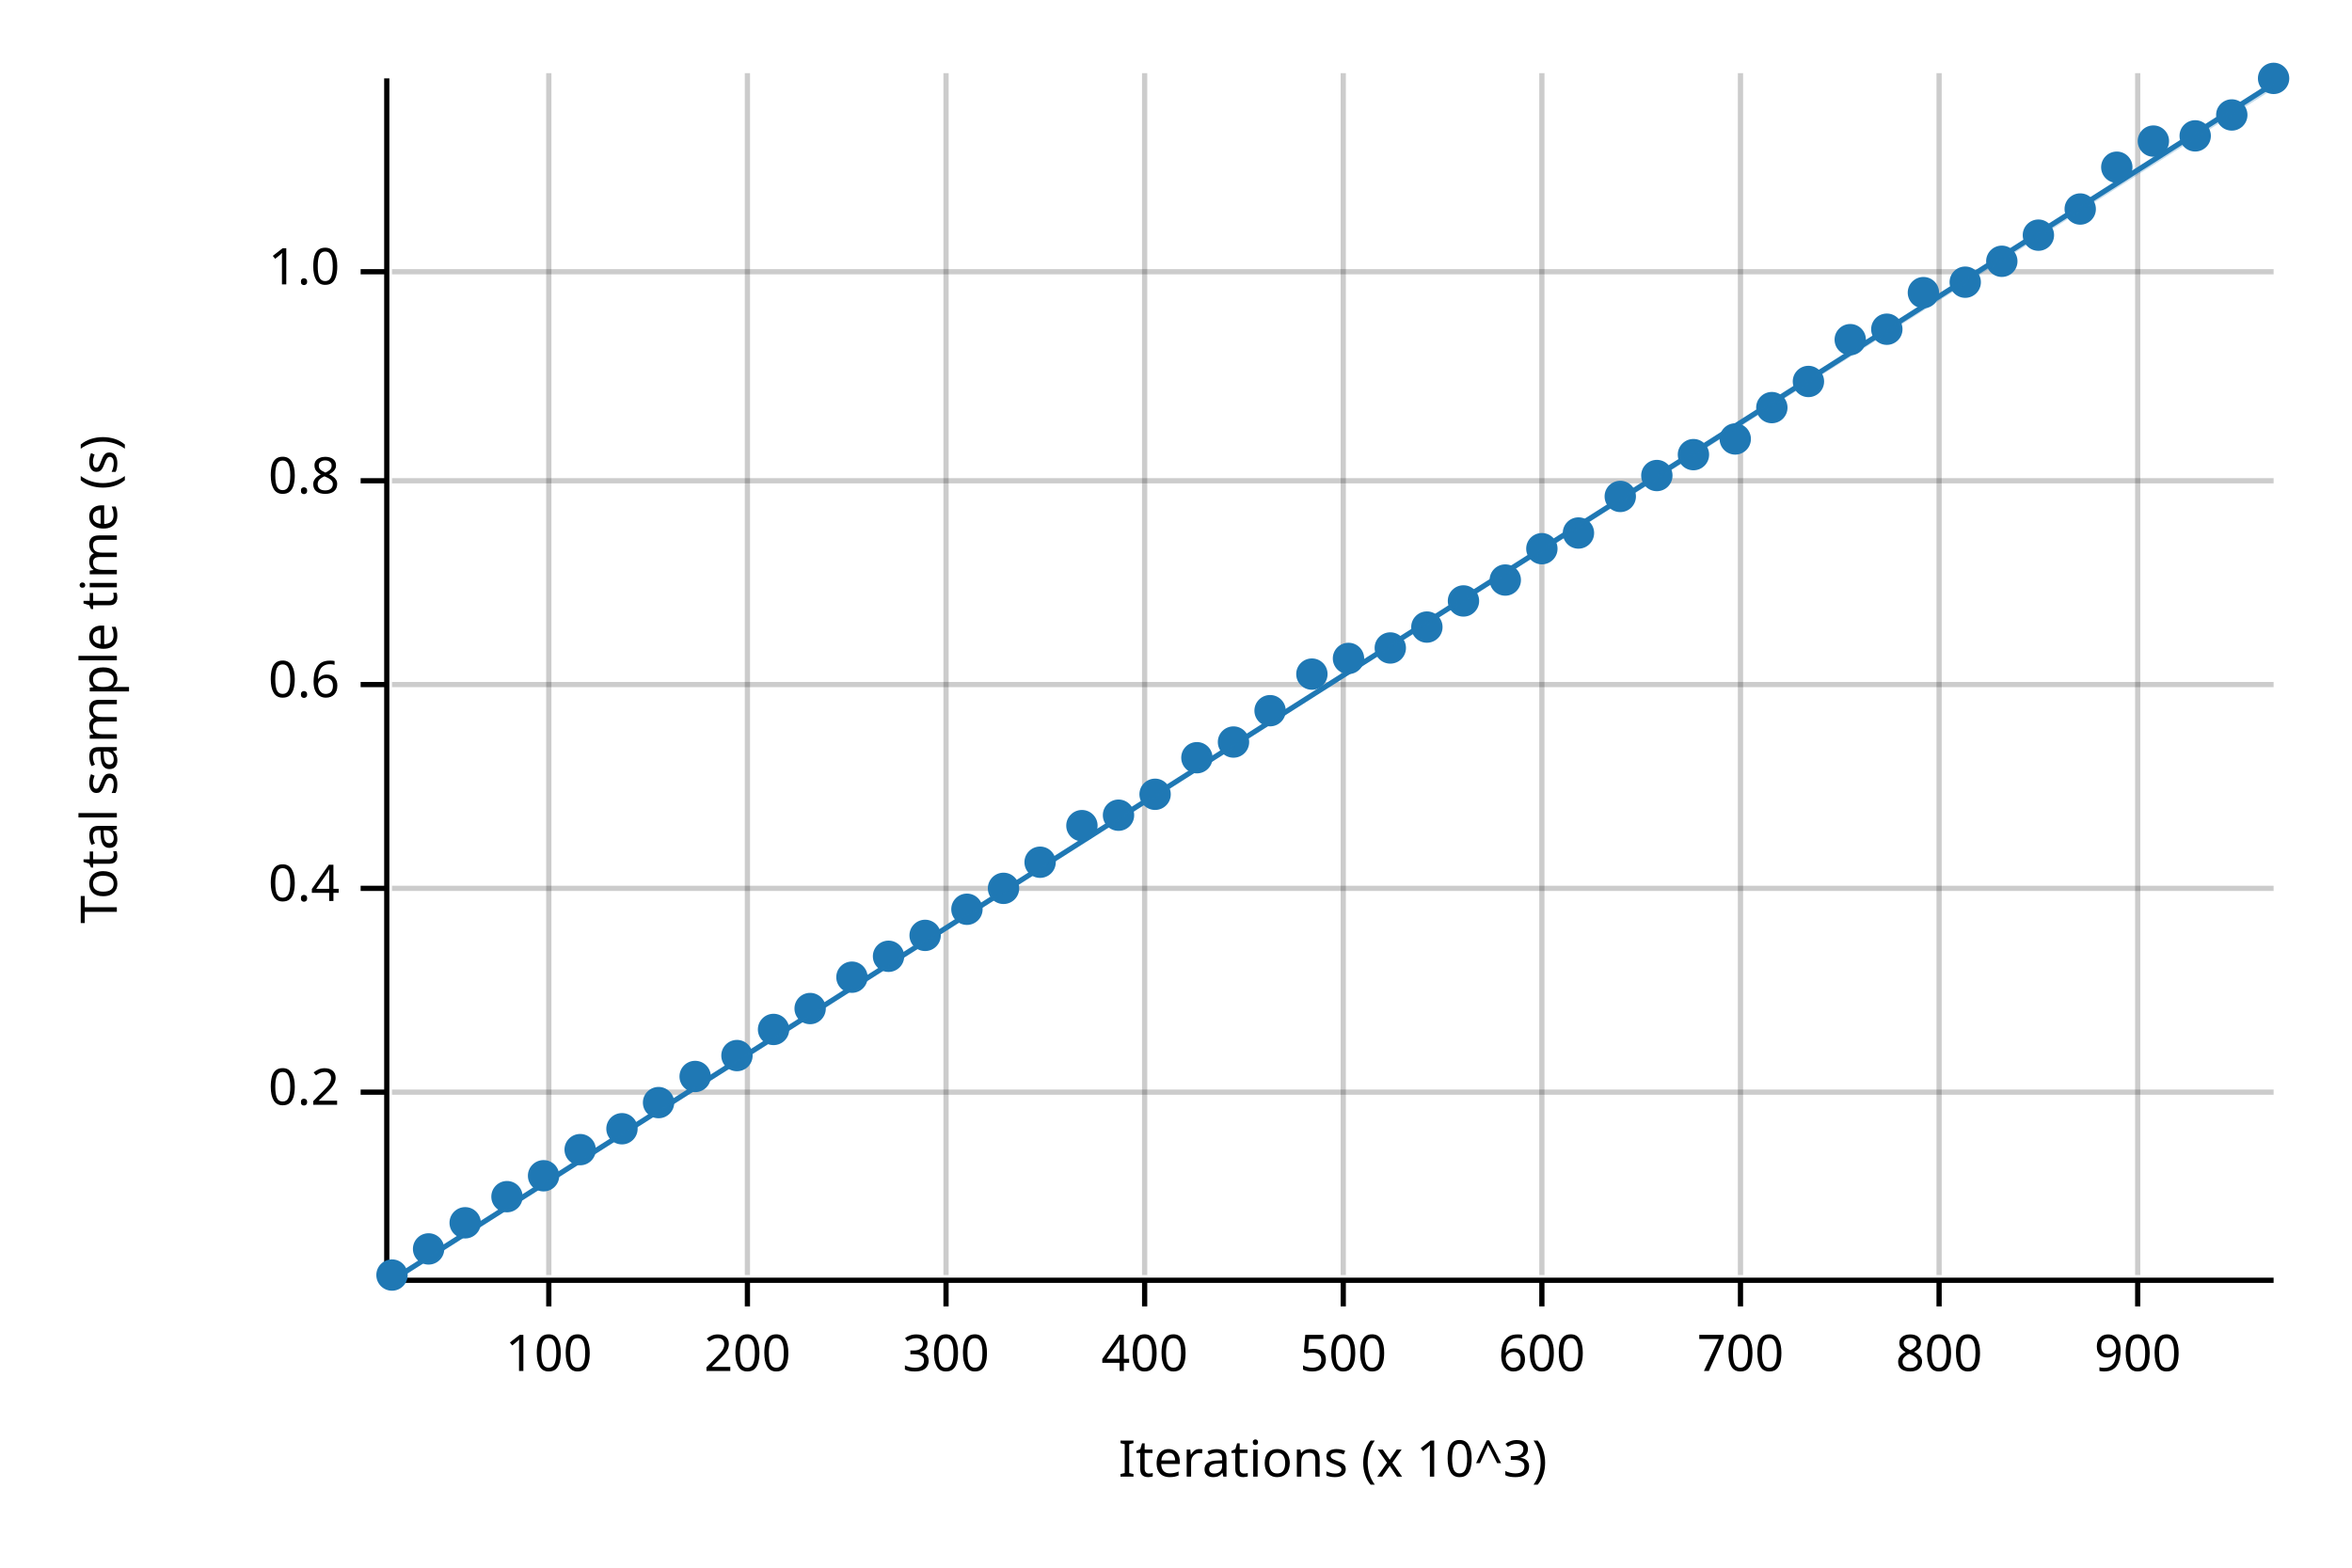
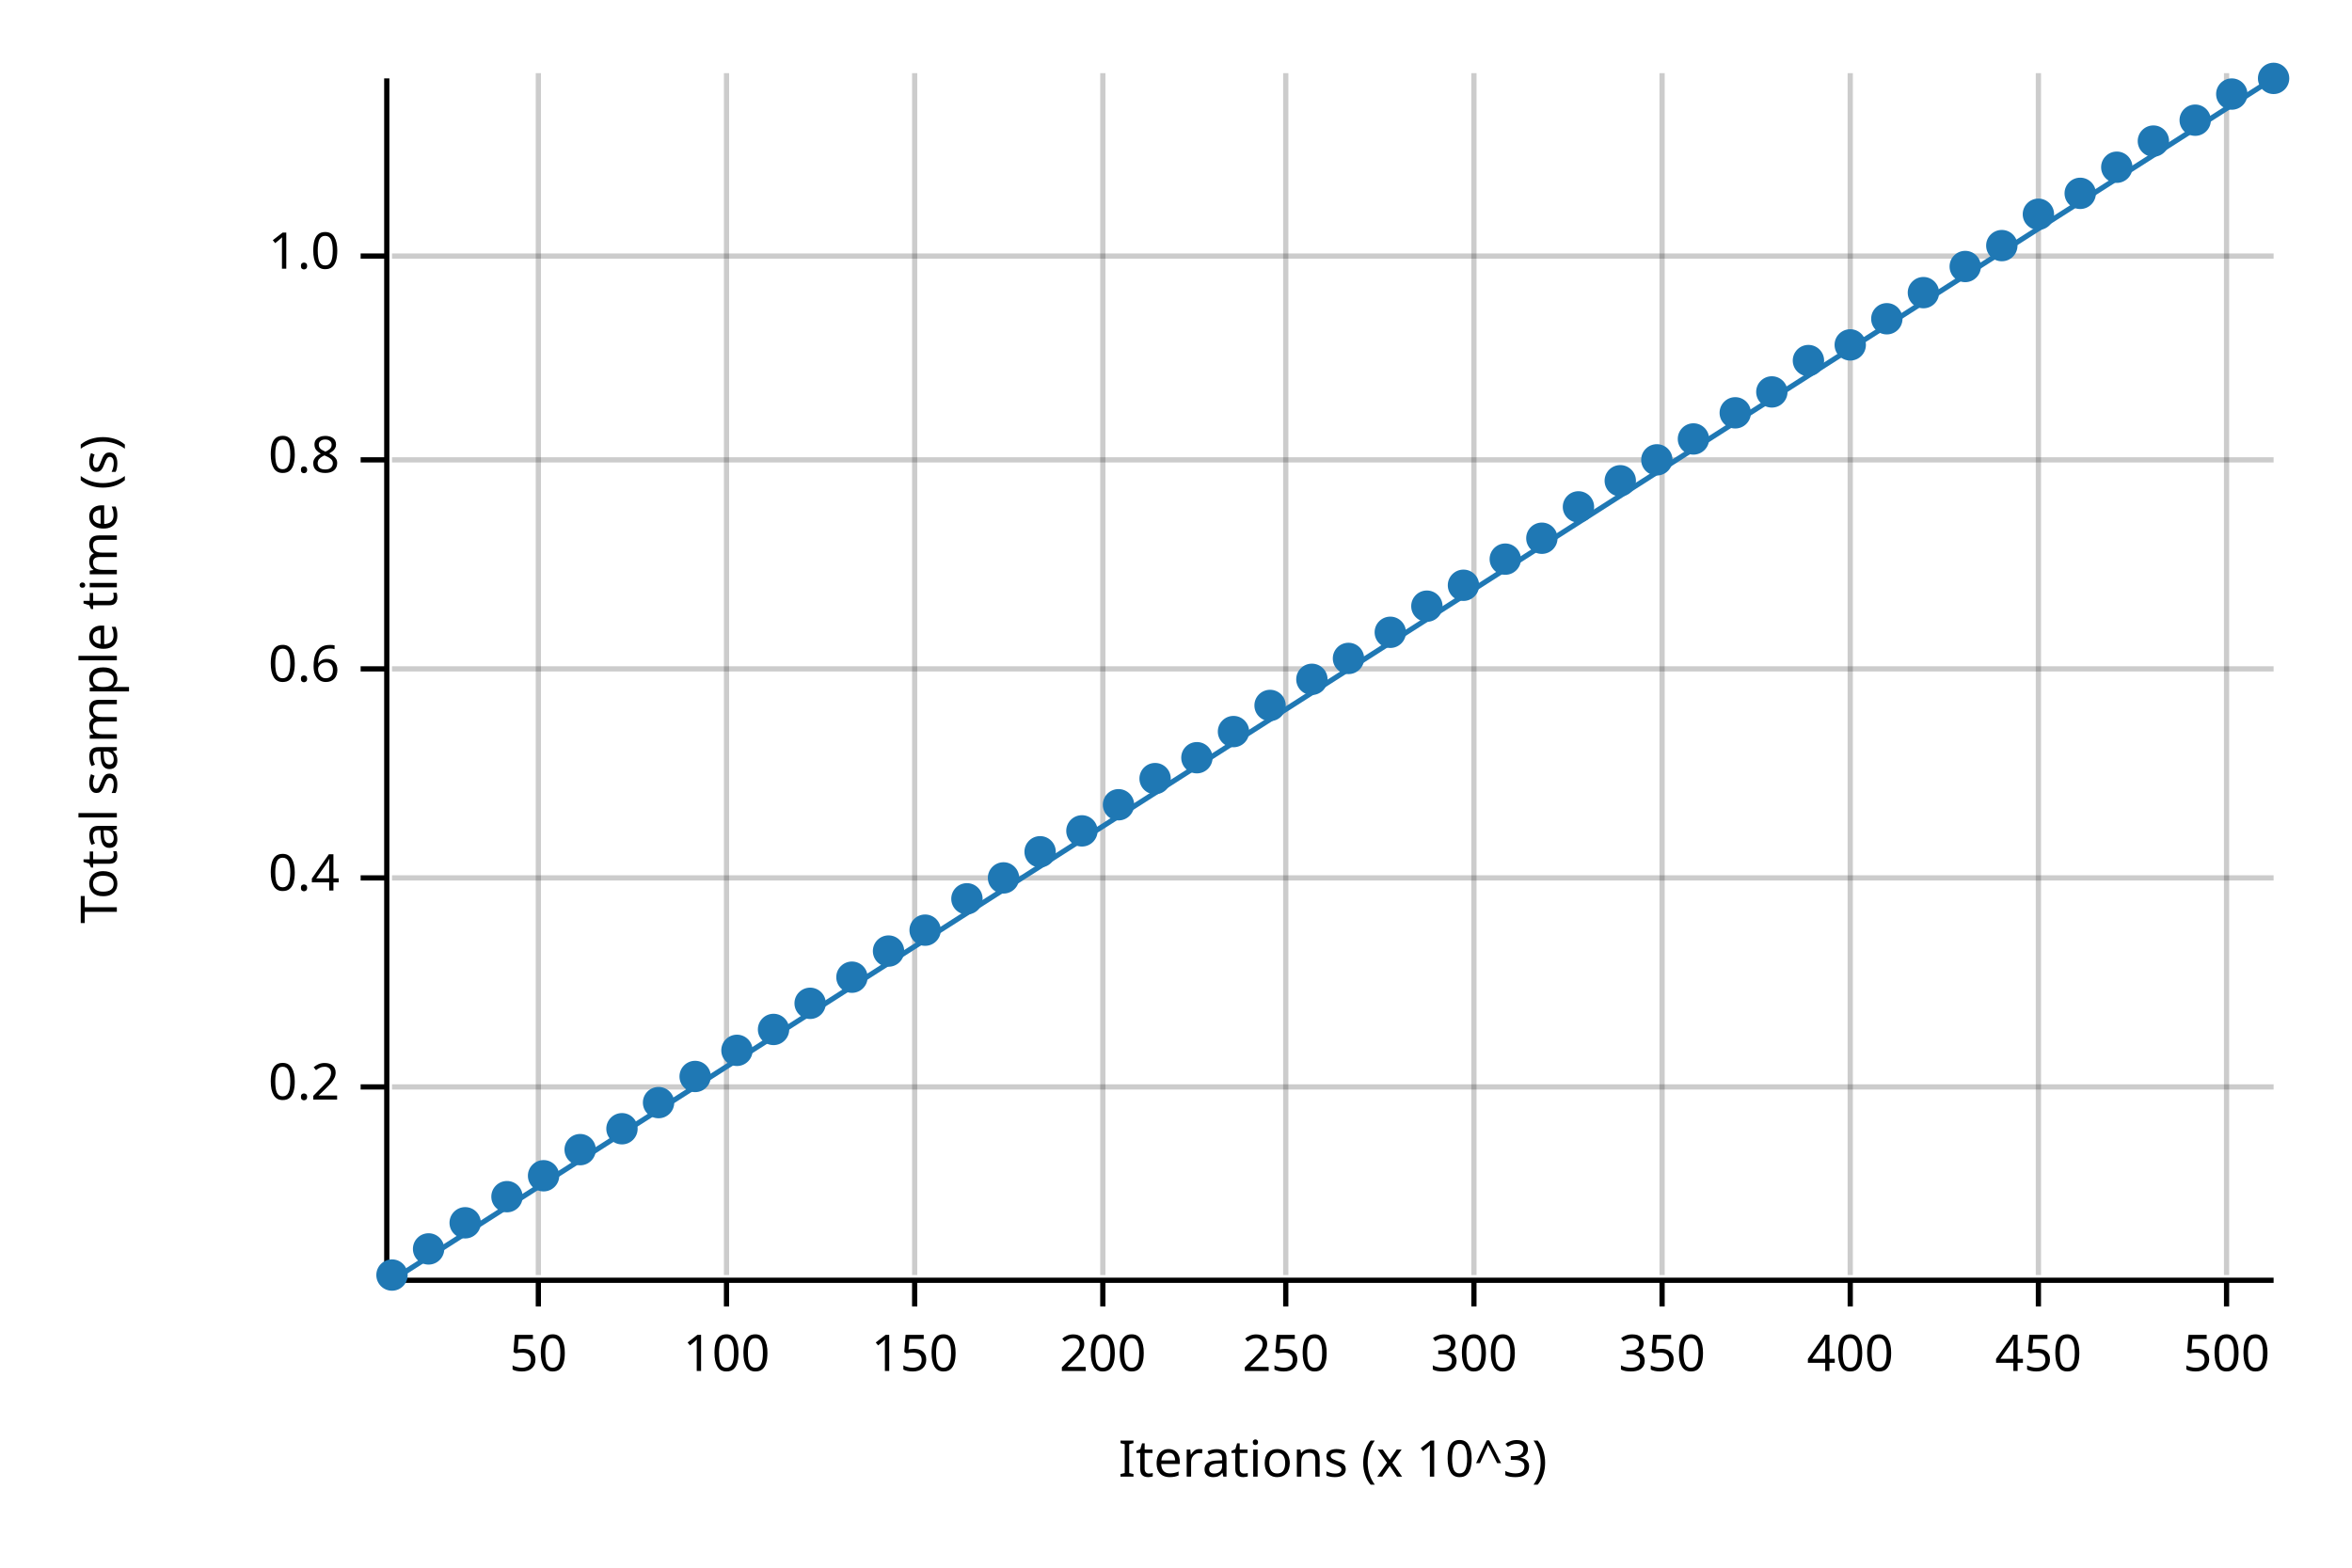
<svg xmlns="http://www.w3.org/2000/svg" width="450" height="300" viewBox="0 0 450 300">
  <text x="15" y="130" dy="0.76em" text-anchor="middle" font-family="sans-serif" font-size="9.677" opacity="1" fill="#000000" transform="rotate(270, 15, 130)">
Total sample time (s)
</text>
  <text x="255" y="285" dy="-0.5ex" text-anchor="middle" font-family="sans-serif" font-size="9.677" opacity="1" fill="#000000">
Iterations (x 10^3)
</text>
-   <line opacity="0.2" stroke="#000000" stroke-width="1" x1="105" y1="244" x2="105" y2="14" />
-   <line opacity="0.2" stroke="#000000" stroke-width="1" x1="143" y1="244" x2="143" y2="14" />
-   <line opacity="0.2" stroke="#000000" stroke-width="1" x1="181" y1="244" x2="181" y2="14" />
-   <line opacity="0.2" stroke="#000000" stroke-width="1" x1="219" y1="244" x2="219" y2="14" />
-   <line opacity="0.2" stroke="#000000" stroke-width="1" x1="257" y1="244" x2="257" y2="14" />
-   <line opacity="0.2" stroke="#000000" stroke-width="1" x1="295" y1="244" x2="295" y2="14" />
-   <line opacity="0.2" stroke="#000000" stroke-width="1" x1="333" y1="244" x2="333" y2="14" />
-   <line opacity="0.2" stroke="#000000" stroke-width="1" x1="371" y1="244" x2="371" y2="14" />
-   <line opacity="0.2" stroke="#000000" stroke-width="1" x1="409" y1="244" x2="409" y2="14" />
-   <line opacity="0.2" stroke="#000000" stroke-width="1" x1="75" y1="209" x2="435" y2="209" />
-   <line opacity="0.2" stroke="#000000" stroke-width="1" x1="75" y1="170" x2="435" y2="170" />
-   <line opacity="0.2" stroke="#000000" stroke-width="1" x1="75" y1="131" x2="435" y2="131" />
-   <line opacity="0.2" stroke="#000000" stroke-width="1" x1="75" y1="92" x2="435" y2="92" />
-   <line opacity="0.2" stroke="#000000" stroke-width="1" x1="75" y1="52" x2="435" y2="52" />
+   <line opacity="0.2" stroke="#000000" stroke-width="1" x1="103" y1="244" x2="103" y2="14" />
+   <line opacity="0.2" stroke="#000000" stroke-width="1" x1="139" y1="244" x2="139" y2="14" />
+   <line opacity="0.2" stroke="#000000" stroke-width="1" x1="175" y1="244" x2="175" y2="14" />
+   <line opacity="0.2" stroke="#000000" stroke-width="1" x1="211" y1="244" x2="211" y2="14" />
+   <line opacity="0.2" stroke="#000000" stroke-width="1" x1="246" y1="244" x2="246" y2="14" />
+   <line opacity="0.2" stroke="#000000" stroke-width="1" x1="282" y1="244" x2="282" y2="14" />
+   <line opacity="0.2" stroke="#000000" stroke-width="1" x1="318" y1="244" x2="318" y2="14" />
+   <line opacity="0.2" stroke="#000000" stroke-width="1" x1="354" y1="244" x2="354" y2="14" />
+   <line opacity="0.2" stroke="#000000" stroke-width="1" x1="390" y1="244" x2="390" y2="14" />
+   <line opacity="0.2" stroke="#000000" stroke-width="1" x1="426" y1="244" x2="426" y2="14" />
+   <line opacity="0.2" stroke="#000000" stroke-width="1" x1="75" y1="208" x2="435" y2="208" />
+   <line opacity="0.2" stroke="#000000" stroke-width="1" x1="75" y1="168" x2="435" y2="168" />
+   <line opacity="0.2" stroke="#000000" stroke-width="1" x1="75" y1="128" x2="435" y2="128" />
+   <line opacity="0.2" stroke="#000000" stroke-width="1" x1="75" y1="88" x2="435" y2="88" />
+   <line opacity="0.2" stroke="#000000" stroke-width="1" x1="75" y1="49" x2="435" y2="49" />
  <polyline fill="none" opacity="1" stroke="#000000" stroke-width="1" points="74,15 74,245 " />
-   <text x="65" y="209" dy="0.5ex" text-anchor="end" font-family="sans-serif" font-size="9.677" opacity="1" fill="#000000">
+   <text x="65" y="208" dy="0.5ex" text-anchor="end" font-family="sans-serif" font-size="9.677" opacity="1" fill="#000000">
0.2
</text>
-   <polyline fill="none" opacity="1" stroke="#000000" stroke-width="1" points="69,209 74,209 " />
-   <text x="65" y="170" dy="0.5ex" text-anchor="end" font-family="sans-serif" font-size="9.677" opacity="1" fill="#000000">
+   <polyline fill="none" opacity="1" stroke="#000000" stroke-width="1" points="69,208 74,208 " />
+   <text x="65" y="168" dy="0.5ex" text-anchor="end" font-family="sans-serif" font-size="9.677" opacity="1" fill="#000000">
0.4
</text>
-   <polyline fill="none" opacity="1" stroke="#000000" stroke-width="1" points="69,170 74,170 " />
-   <text x="65" y="131" dy="0.5ex" text-anchor="end" font-family="sans-serif" font-size="9.677" opacity="1" fill="#000000">
+   <polyline fill="none" opacity="1" stroke="#000000" stroke-width="1" points="69,168 74,168 " />
+   <text x="65" y="128" dy="0.5ex" text-anchor="end" font-family="sans-serif" font-size="9.677" opacity="1" fill="#000000">
0.6
</text>
-   <polyline fill="none" opacity="1" stroke="#000000" stroke-width="1" points="69,131 74,131 " />
-   <text x="65" y="92" dy="0.5ex" text-anchor="end" font-family="sans-serif" font-size="9.677" opacity="1" fill="#000000">
+   <polyline fill="none" opacity="1" stroke="#000000" stroke-width="1" points="69,128 74,128 " />
+   <text x="65" y="88" dy="0.5ex" text-anchor="end" font-family="sans-serif" font-size="9.677" opacity="1" fill="#000000">
0.8
</text>
-   <polyline fill="none" opacity="1" stroke="#000000" stroke-width="1" points="69,92 74,92 " />
-   <text x="65" y="52" dy="0.5ex" text-anchor="end" font-family="sans-serif" font-size="9.677" opacity="1" fill="#000000">
+   <polyline fill="none" opacity="1" stroke="#000000" stroke-width="1" points="69,88 74,88 " />
+   <text x="65" y="49" dy="0.5ex" text-anchor="end" font-family="sans-serif" font-size="9.677" opacity="1" fill="#000000">
1.0
</text>
-   <polyline fill="none" opacity="1" stroke="#000000" stroke-width="1" points="69,52 74,52 " />
+   <polyline fill="none" opacity="1" stroke="#000000" stroke-width="1" points="69,49 74,49 " />
  <polyline fill="none" opacity="1" stroke="#000000" stroke-width="1" points="75,245 435,245 " />
-   <text x="105" y="255" dy="0.76em" text-anchor="middle" font-family="sans-serif" font-size="9.677" opacity="1" fill="#000000">
+   <text x="103" y="255" dy="0.76em" text-anchor="middle" font-family="sans-serif" font-size="9.677" opacity="1" fill="#000000">
+ 50
+ </text>
+   <polyline fill="none" opacity="1" stroke="#000000" stroke-width="1" points="103,245 103,250 " />
+   <text x="139" y="255" dy="0.76em" text-anchor="middle" font-family="sans-serif" font-size="9.677" opacity="1" fill="#000000">
100
</text>
-   <polyline fill="none" opacity="1" stroke="#000000" stroke-width="1" points="105,245 105,250 " />
-   <text x="143" y="255" dy="0.76em" text-anchor="middle" font-family="sans-serif" font-size="9.677" opacity="1" fill="#000000">
+   <polyline fill="none" opacity="1" stroke="#000000" stroke-width="1" points="139,245 139,250 " />
+   <text x="175" y="255" dy="0.76em" text-anchor="middle" font-family="sans-serif" font-size="9.677" opacity="1" fill="#000000">
+ 150
+ </text>
+   <polyline fill="none" opacity="1" stroke="#000000" stroke-width="1" points="175,245 175,250 " />
+   <text x="211" y="255" dy="0.76em" text-anchor="middle" font-family="sans-serif" font-size="9.677" opacity="1" fill="#000000">
200
</text>
-   <polyline fill="none" opacity="1" stroke="#000000" stroke-width="1" points="143,245 143,250 " />
-   <text x="181" y="255" dy="0.76em" text-anchor="middle" font-family="sans-serif" font-size="9.677" opacity="1" fill="#000000">
+   <polyline fill="none" opacity="1" stroke="#000000" stroke-width="1" points="211,245 211,250 " />
+   <text x="246" y="255" dy="0.76em" text-anchor="middle" font-family="sans-serif" font-size="9.677" opacity="1" fill="#000000">
+ 250
+ </text>
+   <polyline fill="none" opacity="1" stroke="#000000" stroke-width="1" points="246,245 246,250 " />
+   <text x="282" y="255" dy="0.76em" text-anchor="middle" font-family="sans-serif" font-size="9.677" opacity="1" fill="#000000">
300
</text>
-   <polyline fill="none" opacity="1" stroke="#000000" stroke-width="1" points="181,245 181,250 " />
-   <text x="219" y="255" dy="0.76em" text-anchor="middle" font-family="sans-serif" font-size="9.677" opacity="1" fill="#000000">
+   <polyline fill="none" opacity="1" stroke="#000000" stroke-width="1" points="282,245 282,250 " />
+   <text x="318" y="255" dy="0.76em" text-anchor="middle" font-family="sans-serif" font-size="9.677" opacity="1" fill="#000000">
+ 350
+ </text>
+   <polyline fill="none" opacity="1" stroke="#000000" stroke-width="1" points="318,245 318,250 " />
+   <text x="354" y="255" dy="0.76em" text-anchor="middle" font-family="sans-serif" font-size="9.677" opacity="1" fill="#000000">
400
</text>
-   <polyline fill="none" opacity="1" stroke="#000000" stroke-width="1" points="219,245 219,250 " />
-   <text x="257" y="255" dy="0.76em" text-anchor="middle" font-family="sans-serif" font-size="9.677" opacity="1" fill="#000000">
+   <polyline fill="none" opacity="1" stroke="#000000" stroke-width="1" points="354,245 354,250 " />
+   <text x="390" y="255" dy="0.76em" text-anchor="middle" font-family="sans-serif" font-size="9.677" opacity="1" fill="#000000">
+ 450
+ </text>
+   <polyline fill="none" opacity="1" stroke="#000000" stroke-width="1" points="390,245 390,250 " />
+   <text x="426" y="255" dy="0.76em" text-anchor="middle" font-family="sans-serif" font-size="9.677" opacity="1" fill="#000000">
500
</text>
-   <polyline fill="none" opacity="1" stroke="#000000" stroke-width="1" points="257,245 257,250 " />
-   <text x="295" y="255" dy="0.76em" text-anchor="middle" font-family="sans-serif" font-size="9.677" opacity="1" fill="#000000">
- 600
- </text>
-   <polyline fill="none" opacity="1" stroke="#000000" stroke-width="1" points="295,245 295,250 " />
-   <text x="333" y="255" dy="0.76em" text-anchor="middle" font-family="sans-serif" font-size="9.677" opacity="1" fill="#000000">
- 700
- </text>
-   <polyline fill="none" opacity="1" stroke="#000000" stroke-width="1" points="333,245 333,250 " />
-   <text x="371" y="255" dy="0.76em" text-anchor="middle" font-family="sans-serif" font-size="9.677" opacity="1" fill="#000000">
- 800
- </text>
-   <polyline fill="none" opacity="1" stroke="#000000" stroke-width="1" points="371,245 371,250 " />
-   <text x="409" y="255" dy="0.76em" text-anchor="middle" font-family="sans-serif" font-size="9.677" opacity="1" fill="#000000">
- 900
- </text>
-   <polyline fill="none" opacity="1" stroke="#000000" stroke-width="1" points="409,245 409,250 " />
+   <polyline fill="none" opacity="1" stroke="#000000" stroke-width="1" points="426,245 426,250 " />
  <circle cx="75" cy="244" r="3" opacity="1" fill="#1F78B4" stroke="none" stroke-width="1" />
  <circle cx="82" cy="239" r="3" opacity="1" fill="#1F78B4" stroke="none" stroke-width="1" />
  <circle cx="89" cy="234" r="3" opacity="1" fill="#1F78B4" stroke="none" stroke-width="1" />
  <circle cx="97" cy="229" r="3" opacity="1" fill="#1F78B4" stroke="none" stroke-width="1" />
  <circle cx="104" cy="225" r="3" opacity="1" fill="#1F78B4" stroke="none" stroke-width="1" />
  <circle cx="111" cy="220" r="3" opacity="1" fill="#1F78B4" stroke="none" stroke-width="1" />
  <circle cx="119" cy="216" r="3" opacity="1" fill="#1F78B4" stroke="none" stroke-width="1" />
  <circle cx="126" cy="211" r="3" opacity="1" fill="#1F78B4" stroke="none" stroke-width="1" />
  <circle cx="133" cy="206" r="3" opacity="1" fill="#1F78B4" stroke="none" stroke-width="1" />
-   <circle cx="141" cy="202" r="3" opacity="1" fill="#1F78B4" stroke="none" stroke-width="1" />
+   <circle cx="141" cy="201" r="3" opacity="1" fill="#1F78B4" stroke="none" stroke-width="1" />
  <circle cx="148" cy="197" r="3" opacity="1" fill="#1F78B4" stroke="none" stroke-width="1" />
-   <circle cx="155" cy="193" r="3" opacity="1" fill="#1F78B4" stroke="none" stroke-width="1" />
+   <circle cx="155" cy="192" r="3" opacity="1" fill="#1F78B4" stroke="none" stroke-width="1" />
  <circle cx="163" cy="187" r="3" opacity="1" fill="#1F78B4" stroke="none" stroke-width="1" />
-   <circle cx="170" cy="183" r="3" opacity="1" fill="#1F78B4" stroke="none" stroke-width="1" />
-   <circle cx="177" cy="179" r="3" opacity="1" fill="#1F78B4" stroke="none" stroke-width="1" />
-   <circle cx="185" cy="174" r="3" opacity="1" fill="#1F78B4" stroke="none" stroke-width="1" />
-   <circle cx="192" cy="170" r="3" opacity="1" fill="#1F78B4" stroke="none" stroke-width="1" />
-   <circle cx="199" cy="165" r="3" opacity="1" fill="#1F78B4" stroke="none" stroke-width="1" />
-   <circle cx="207" cy="158" r="3" opacity="1" fill="#1F78B4" stroke="none" stroke-width="1" />
-   <circle cx="214" cy="156" r="3" opacity="1" fill="#1F78B4" stroke="none" stroke-width="1" />
-   <circle cx="221" cy="152" r="3" opacity="1" fill="#1F78B4" stroke="none" stroke-width="1" />
+   <circle cx="170" cy="182" r="3" opacity="1" fill="#1F78B4" stroke="none" stroke-width="1" />
+   <circle cx="177" cy="178" r="3" opacity="1" fill="#1F78B4" stroke="none" stroke-width="1" />
+   <circle cx="185" cy="172" r="3" opacity="1" fill="#1F78B4" stroke="none" stroke-width="1" />
+   <circle cx="192" cy="168" r="3" opacity="1" fill="#1F78B4" stroke="none" stroke-width="1" />
+   <circle cx="199" cy="163" r="3" opacity="1" fill="#1F78B4" stroke="none" stroke-width="1" />
+   <circle cx="207" cy="159" r="3" opacity="1" fill="#1F78B4" stroke="none" stroke-width="1" />
+   <circle cx="214" cy="154" r="3" opacity="1" fill="#1F78B4" stroke="none" stroke-width="1" />
+   <circle cx="221" cy="149" r="3" opacity="1" fill="#1F78B4" stroke="none" stroke-width="1" />
  <circle cx="229" cy="145" r="3" opacity="1" fill="#1F78B4" stroke="none" stroke-width="1" />
-   <circle cx="236" cy="142" r="3" opacity="1" fill="#1F78B4" stroke="none" stroke-width="1" />
-   <circle cx="243" cy="136" r="3" opacity="1" fill="#1F78B4" stroke="none" stroke-width="1" />
-   <circle cx="251" cy="129" r="3" opacity="1" fill="#1F78B4" stroke="none" stroke-width="1" />
+   <circle cx="236" cy="140" r="3" opacity="1" fill="#1F78B4" stroke="none" stroke-width="1" />
+   <circle cx="243" cy="135" r="3" opacity="1" fill="#1F78B4" stroke="none" stroke-width="1" />
+   <circle cx="251" cy="130" r="3" opacity="1" fill="#1F78B4" stroke="none" stroke-width="1" />
  <circle cx="258" cy="126" r="3" opacity="1" fill="#1F78B4" stroke="none" stroke-width="1" />
-   <circle cx="266" cy="124" r="3" opacity="1" fill="#1F78B4" stroke="none" stroke-width="1" />
-   <circle cx="273" cy="120" r="3" opacity="1" fill="#1F78B4" stroke="none" stroke-width="1" />
-   <circle cx="280" cy="115" r="3" opacity="1" fill="#1F78B4" stroke="none" stroke-width="1" />
-   <circle cx="288" cy="111" r="3" opacity="1" fill="#1F78B4" stroke="none" stroke-width="1" />
-   <circle cx="295" cy="105" r="3" opacity="1" fill="#1F78B4" stroke="none" stroke-width="1" />
-   <circle cx="302" cy="102" r="3" opacity="1" fill="#1F78B4" stroke="none" stroke-width="1" />
-   <circle cx="310" cy="95" r="3" opacity="1" fill="#1F78B4" stroke="none" stroke-width="1" />
-   <circle cx="317" cy="91" r="3" opacity="1" fill="#1F78B4" stroke="none" stroke-width="1" />
-   <circle cx="324" cy="87" r="3" opacity="1" fill="#1F78B4" stroke="none" stroke-width="1" />
-   <circle cx="332" cy="84" r="3" opacity="1" fill="#1F78B4" stroke="none" stroke-width="1" />
-   <circle cx="339" cy="78" r="3" opacity="1" fill="#1F78B4" stroke="none" stroke-width="1" />
-   <circle cx="346" cy="73" r="3" opacity="1" fill="#1F78B4" stroke="none" stroke-width="1" />
-   <circle cx="354" cy="65" r="3" opacity="1" fill="#1F78B4" stroke="none" stroke-width="1" />
-   <circle cx="361" cy="63" r="3" opacity="1" fill="#1F78B4" stroke="none" stroke-width="1" />
+   <circle cx="266" cy="121" r="3" opacity="1" fill="#1F78B4" stroke="none" stroke-width="1" />
+   <circle cx="273" cy="116" r="3" opacity="1" fill="#1F78B4" stroke="none" stroke-width="1" />
+   <circle cx="280" cy="112" r="3" opacity="1" fill="#1F78B4" stroke="none" stroke-width="1" />
+   <circle cx="288" cy="107" r="3" opacity="1" fill="#1F78B4" stroke="none" stroke-width="1" />
+   <circle cx="295" cy="103" r="3" opacity="1" fill="#1F78B4" stroke="none" stroke-width="1" />
+   <circle cx="302" cy="97" r="3" opacity="1" fill="#1F78B4" stroke="none" stroke-width="1" />
+   <circle cx="310" cy="92" r="3" opacity="1" fill="#1F78B4" stroke="none" stroke-width="1" />
+   <circle cx="317" cy="88" r="3" opacity="1" fill="#1F78B4" stroke="none" stroke-width="1" />
+   <circle cx="324" cy="84" r="3" opacity="1" fill="#1F78B4" stroke="none" stroke-width="1" />
+   <circle cx="332" cy="79" r="3" opacity="1" fill="#1F78B4" stroke="none" stroke-width="1" />
+   <circle cx="339" cy="75" r="3" opacity="1" fill="#1F78B4" stroke="none" stroke-width="1" />
+   <circle cx="346" cy="69" r="3" opacity="1" fill="#1F78B4" stroke="none" stroke-width="1" />
+   <circle cx="354" cy="66" r="3" opacity="1" fill="#1F78B4" stroke="none" stroke-width="1" />
+   <circle cx="361" cy="61" r="3" opacity="1" fill="#1F78B4" stroke="none" stroke-width="1" />
  <circle cx="368" cy="56" r="3" opacity="1" fill="#1F78B4" stroke="none" stroke-width="1" />
-   <circle cx="376" cy="54" r="3" opacity="1" fill="#1F78B4" stroke="none" stroke-width="1" />
-   <circle cx="383" cy="50" r="3" opacity="1" fill="#1F78B4" stroke="none" stroke-width="1" />
-   <circle cx="390" cy="45" r="3" opacity="1" fill="#1F78B4" stroke="none" stroke-width="1" />
-   <circle cx="398" cy="40" r="3" opacity="1" fill="#1F78B4" stroke="none" stroke-width="1" />
+   <circle cx="376" cy="51" r="3" opacity="1" fill="#1F78B4" stroke="none" stroke-width="1" />
+   <circle cx="383" cy="47" r="3" opacity="1" fill="#1F78B4" stroke="none" stroke-width="1" />
+   <circle cx="390" cy="41" r="3" opacity="1" fill="#1F78B4" stroke="none" stroke-width="1" />
+   <circle cx="398" cy="37" r="3" opacity="1" fill="#1F78B4" stroke="none" stroke-width="1" />
  <circle cx="405" cy="32" r="3" opacity="1" fill="#1F78B4" stroke="none" stroke-width="1" />
  <circle cx="412" cy="27" r="3" opacity="1" fill="#1F78B4" stroke="none" stroke-width="1" />
-   <circle cx="420" cy="26" r="3" opacity="1" fill="#1F78B4" stroke="none" stroke-width="1" />
-   <circle cx="427" cy="22" r="3" opacity="1" fill="#1F78B4" stroke="none" stroke-width="1" />
+   <circle cx="420" cy="23" r="3" opacity="1" fill="#1F78B4" stroke="none" stroke-width="1" />
+   <circle cx="427" cy="18" r="3" opacity="1" fill="#1F78B4" stroke="none" stroke-width="1" />
  <circle cx="435" cy="15" r="3" opacity="1" fill="#1F78B4" stroke="none" stroke-width="1" />
-   <polyline fill="none" opacity="1" stroke="#1F78B4" stroke-width="1" points="75,245 435,16 " />
-   <polygon opacity="0.25" fill="#1F78B4" points="75,245 435,17 435,16 " />
+   <polyline fill="none" opacity="1" stroke="#1F78B4" stroke-width="1" points="75,245 435,15 " />
+   <polygon opacity="0.25" fill="#1F78B4" points="75,245 435,15 435,15 " />
</svg>
